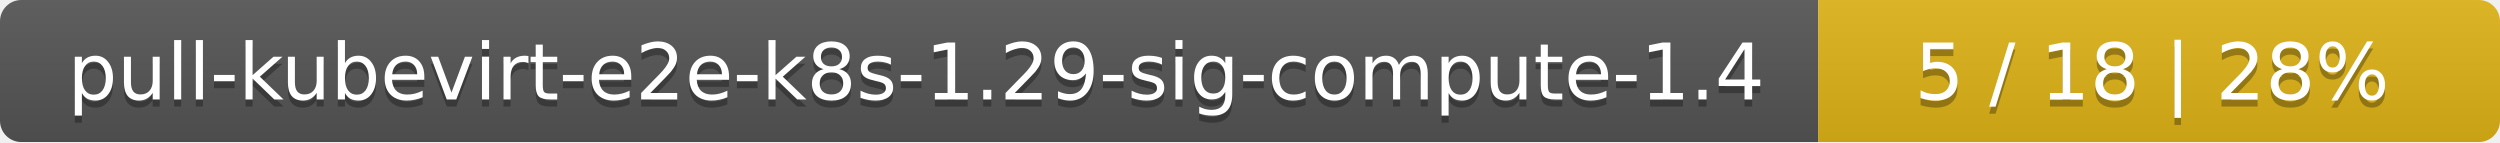
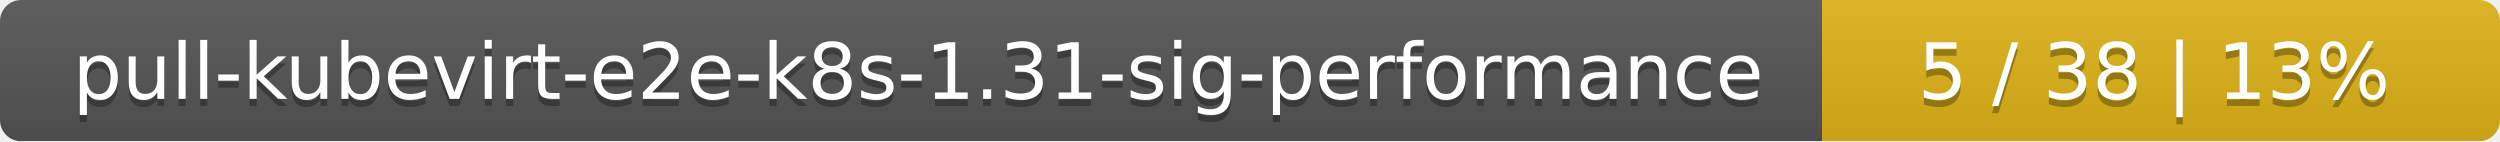
- <svg xmlns="http://www.w3.org/2000/svg" width="352" height="20">
+ <svg xmlns="http://www.w3.org/2000/svg" width="354" height="20">
  <linearGradient id="smooth" x2="0" y2="100%">
    <stop offset="0" stop-color="#bbb" stop-opacity=".1" />
    <stop offset="1" stop-opacity=".1" />
  </linearGradient>
  <mask id="round">
-     <rect width="352" height="20" rx="3" fill="#fff" />
+     <rect width="354" height="20" rx="3" fill="#fff" />
  </mask>
  <g mask="url(#round)">
-     <rect width="256" height="20" fill="#555" />
-     <rect x="256" width="96" height="20" fill="#dfb317" />
-     <rect width="352" height="20" fill="url(#smooth)" />
+     <rect width="258" height="20" fill="#555" />
+     <rect x="258" width="96" height="20" fill="#dfb317" />
+     <rect width="354" height="20" fill="url(#smooth)" />
  </g>
  <g fill="#fff" text-anchor="middle" font-family="DejaVu Sans,Verdana,Geneva,sans-serif" font-size="11">
-     <text x="129" y="15" fill="#010101" fill-opacity=".3">pull-kubevirt-e2e-k8s-1.29-sig-compute-1.4</text>
-     <text x="129" y="14">pull-kubevirt-e2e-k8s-1.29-sig-compute-1.4</text>
-     <text x="303" y="15" fill="#010101" fill-opacity=".3">5 / 18    |    28%</text>
-     <text x="303" y="14">5 / 18    |    28%</text>
+     <text x="130" y="15" fill="#010101" fill-opacity=".3">pull-kubevirt-e2e-k8s-1.31-sig-performance</text>
+     <text x="130" y="14">pull-kubevirt-e2e-k8s-1.31-sig-performance</text>
+     <text x="305" y="15" fill="#010101" fill-opacity=".3">5 / 38    |    13%</text>
+     <text x="305" y="14">5 / 38    |    13%</text>
  </g>
</svg>
